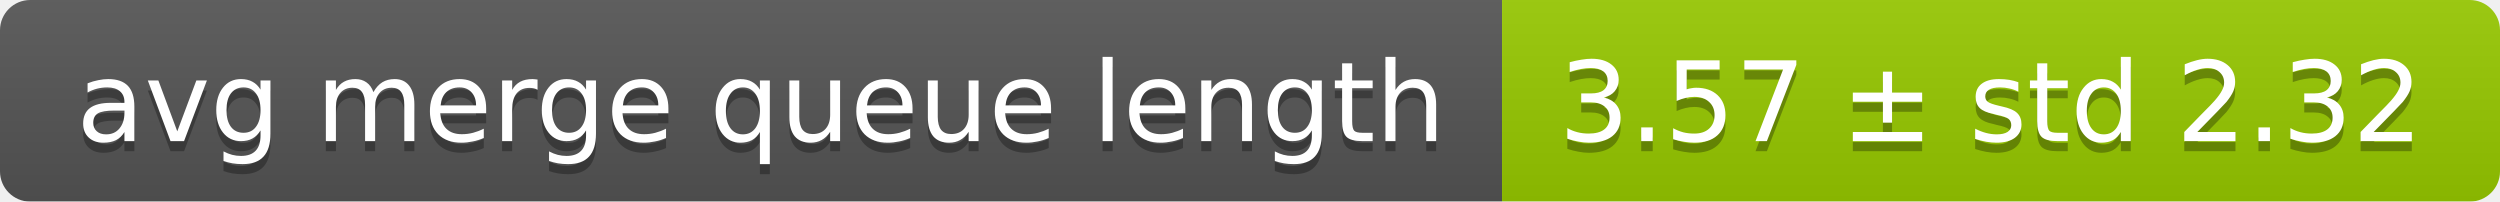
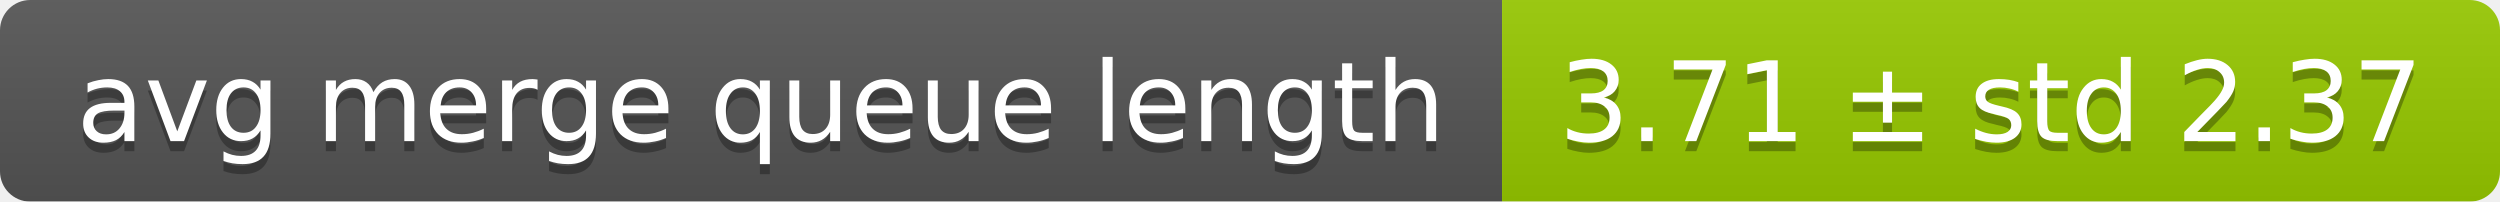
<svg xmlns="http://www.w3.org/2000/svg" width="248" height="20">
  <linearGradient id="smooth" x2="0" y2="100%">
    <stop offset="0" stop-color="#bbb" stop-opacity=".1" />
    <stop offset="1" stop-opacity=".1" />
  </linearGradient>
  <mask id="round">
    <rect width="248" height="20" rx="3" fill="#fff" />
  </mask>
  <g mask="url(#round)">
    <rect width="149" height="20" fill="#555" />
    <rect x="149" width="99" height="20" fill="#97ca00" />
    <rect width="248" height="20" fill="url(#smooth)" />
  </g>
  <g fill="#fff" text-anchor="middle" font-family="DejaVu Sans,Verdana,Geneva,sans-serif" font-size="11">
    <text x="75.5" y="15" fill="#010101" fill-opacity=".3">avg merge queue length</text>
    <text x="75.5" y="14">avg merge queue length</text>
-     <text x="197.5" y="15" fill="#010101" fill-opacity=".3">3.57 ± std 2.32</text>
-     <text x="197.5" y="14">3.57 ± std 2.32</text>
+     <text x="197.5" y="15" fill="#010101" fill-opacity=".3">3.71 ± std 2.37</text>
+     <text x="197.5" y="14">3.71 ± std 2.37</text>
  </g>
</svg>
